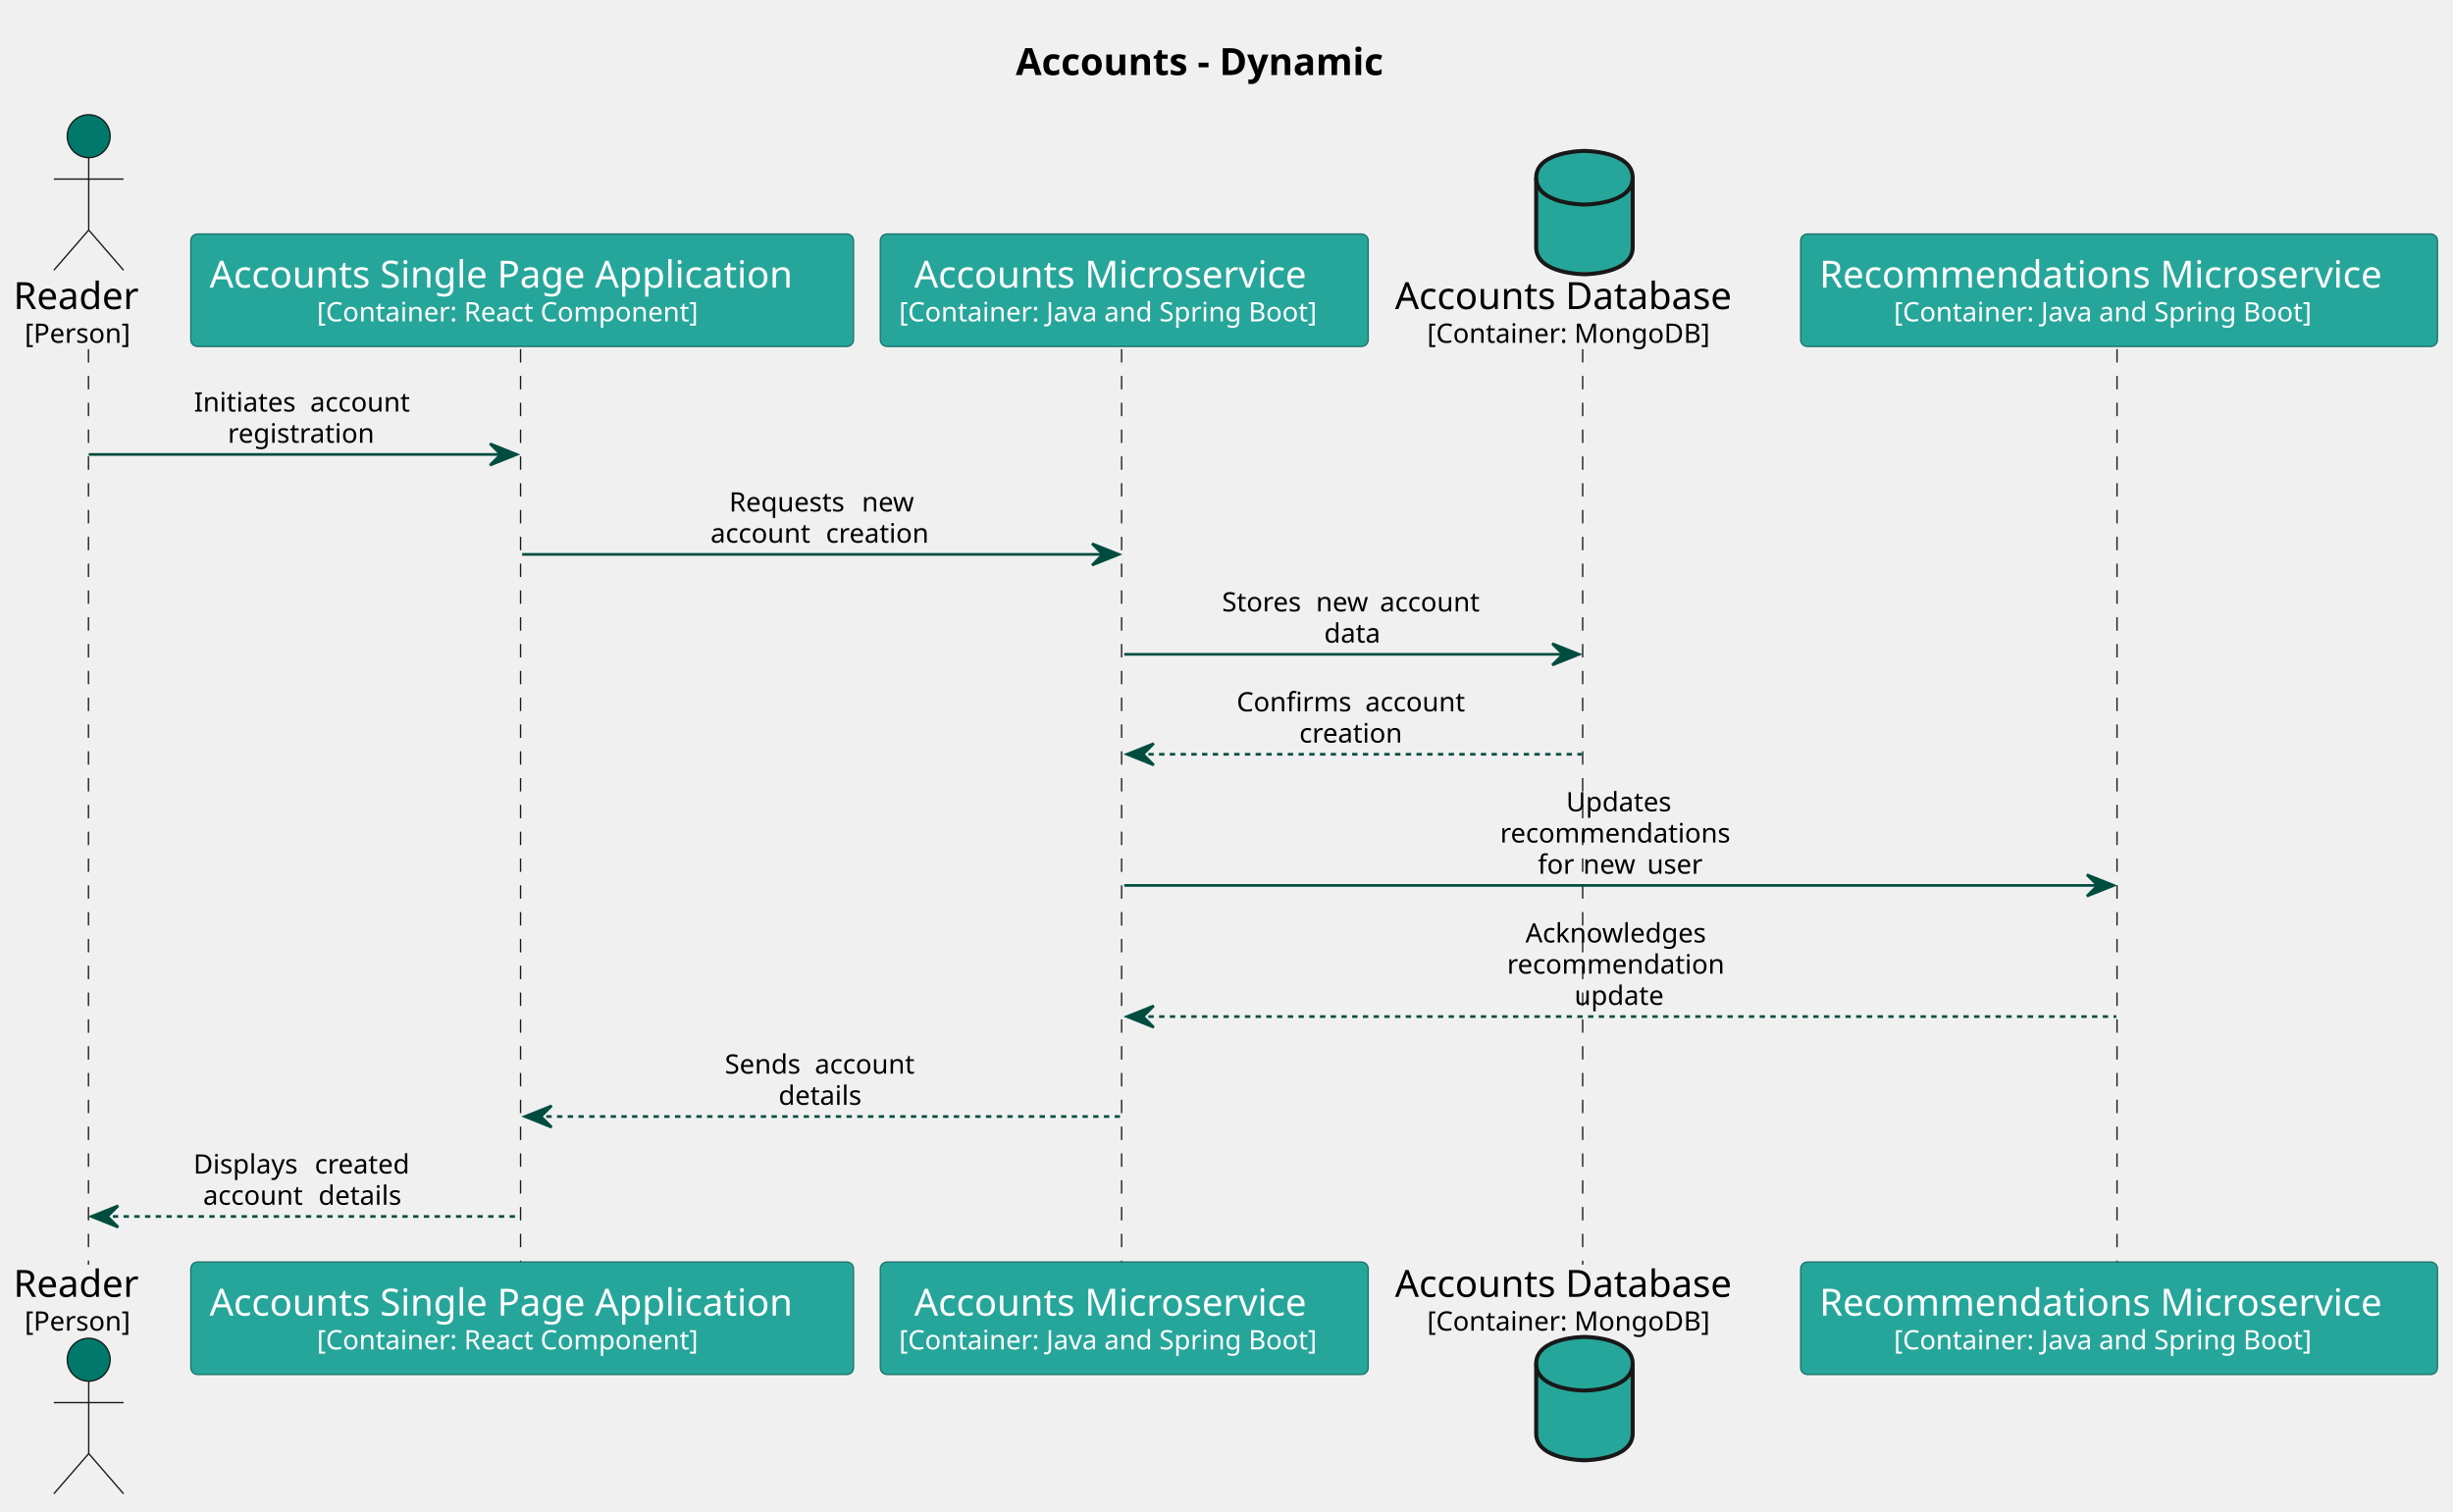
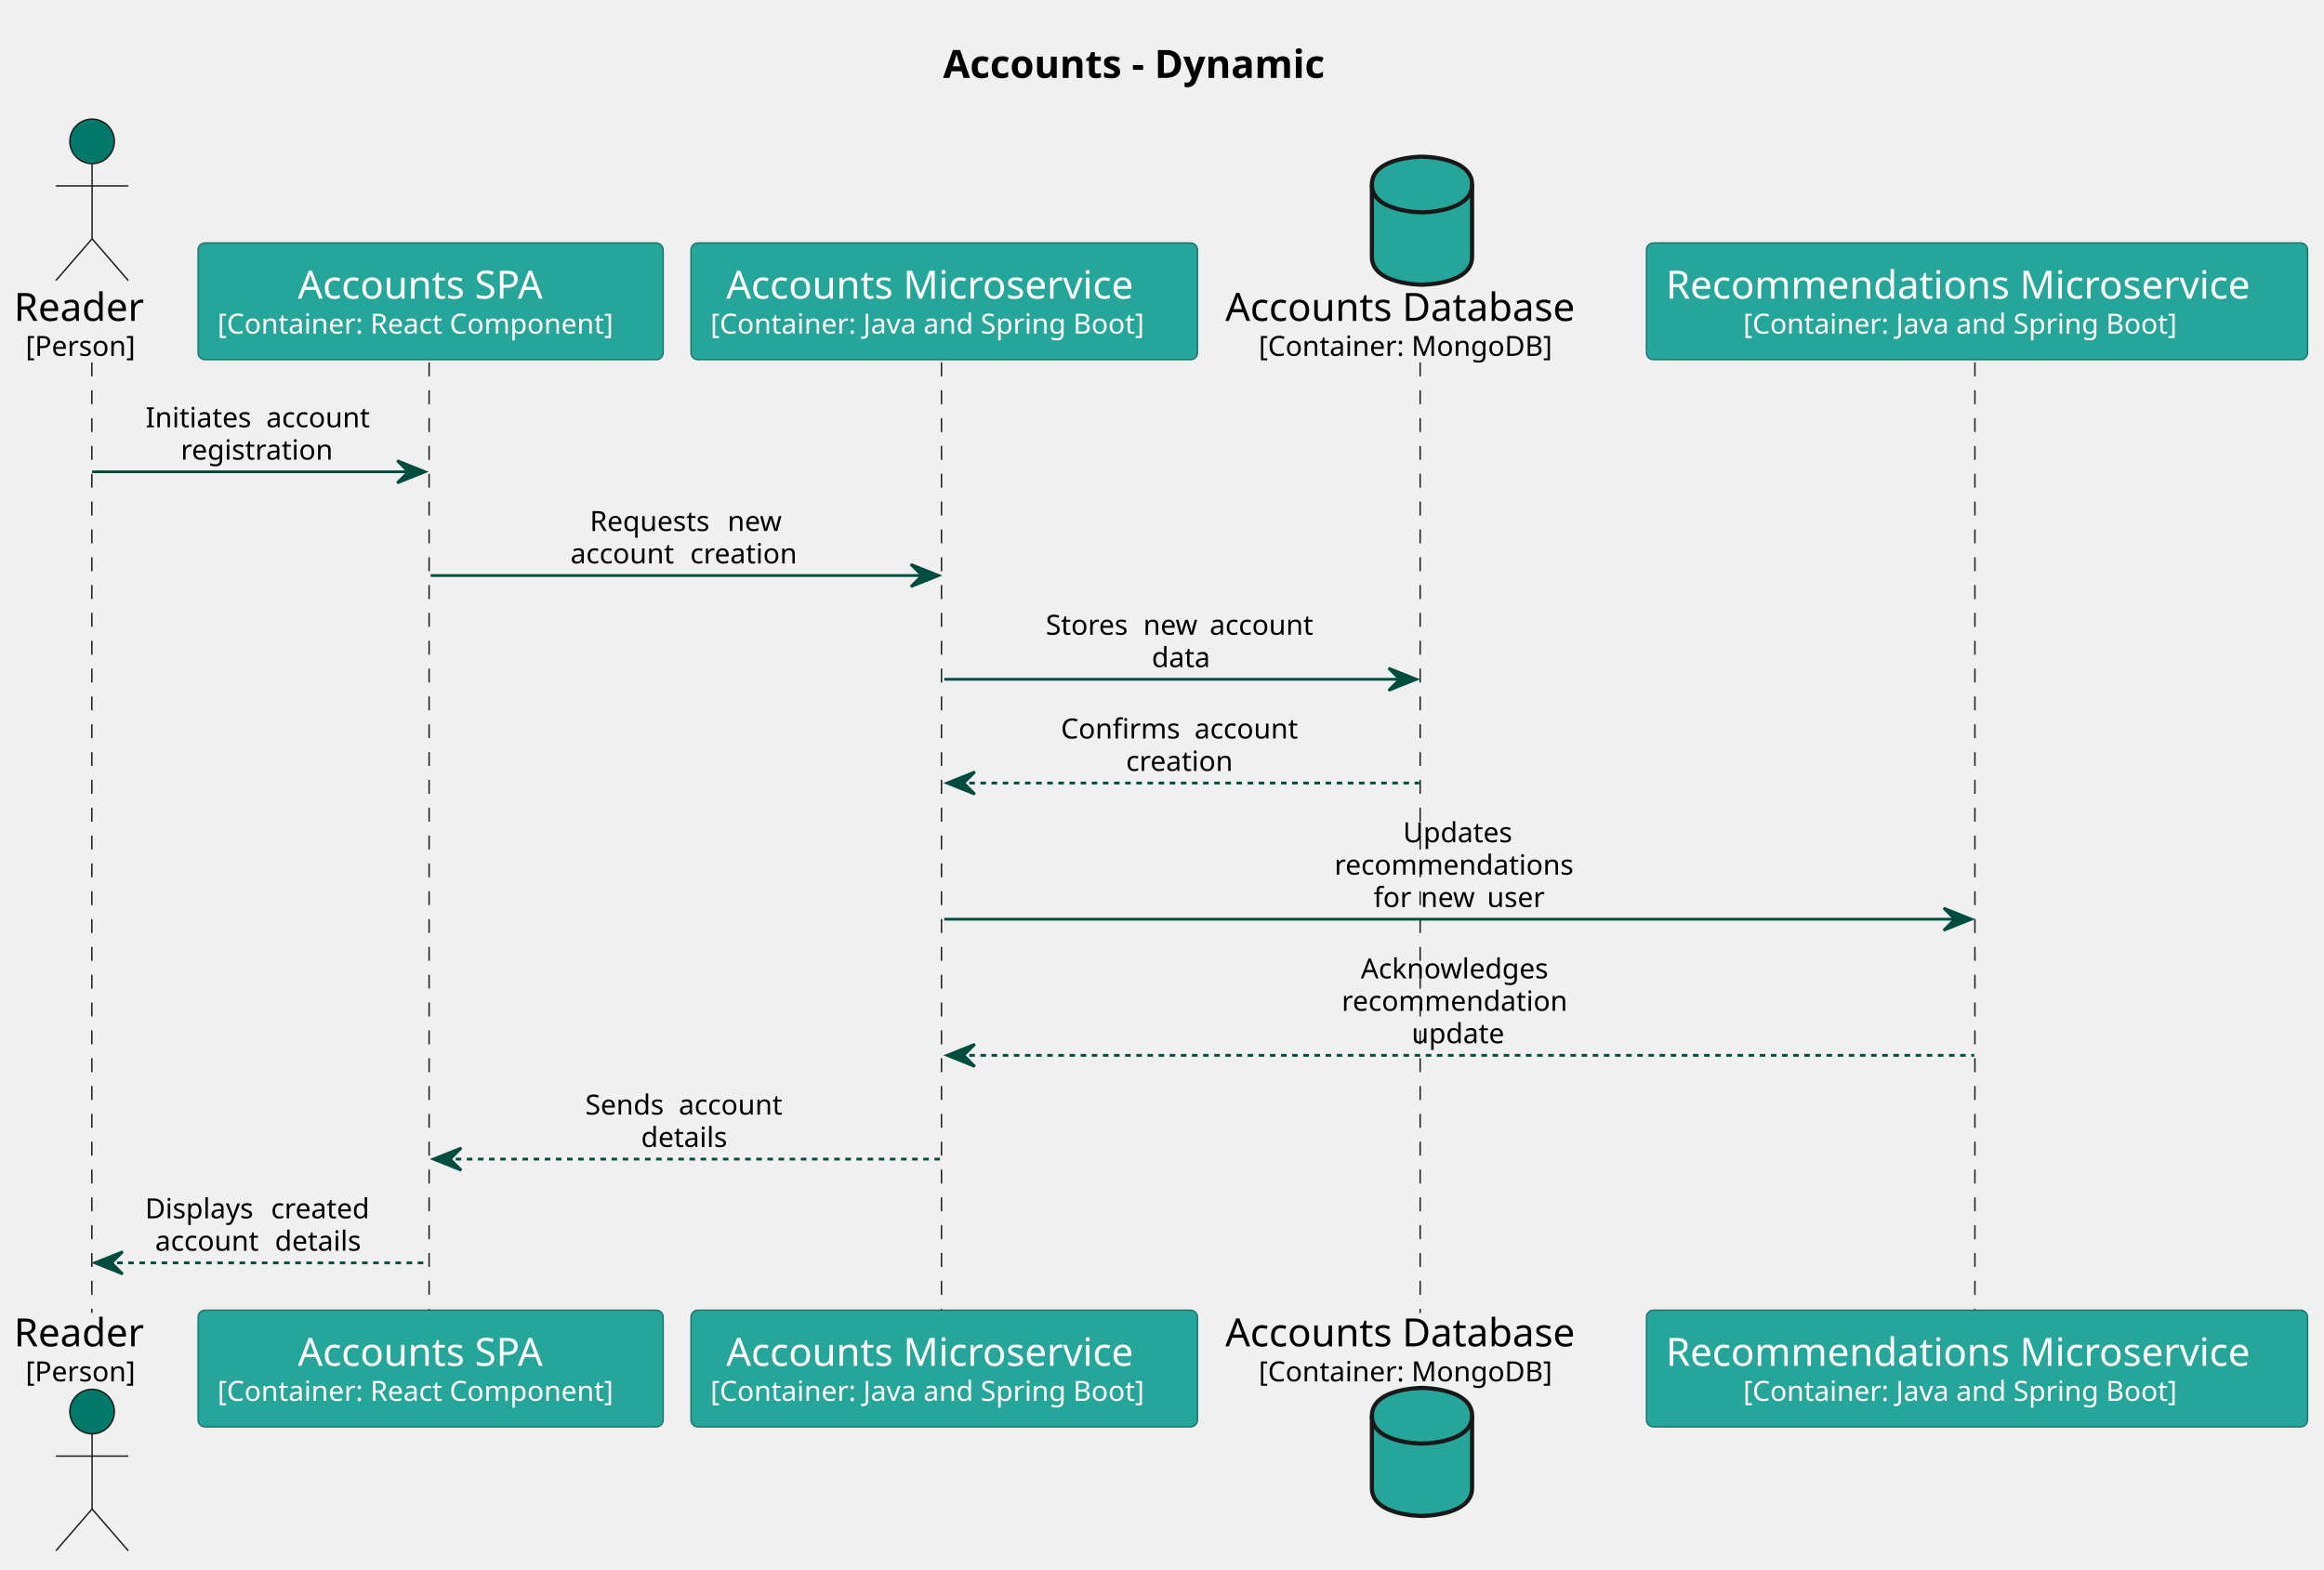
- <svg xmlns="http://www.w3.org/2000/svg" contentStyleType="text/css" height="564px" preserveAspectRatio="none" style="width:915px;height:564px;background:#FFFFFF;" version="1.1" viewBox="0 0 915 564" width="915px" zoomAndPan="magnify">
+ <svg xmlns="http://www.w3.org/2000/svg" contentStyleType="text/css" height="564px" preserveAspectRatio="none" style="width:835px;height:564px;background:#FFFFFF;" version="1.1" viewBox="0 0 835 564" width="835px" zoomAndPan="magnify">
  <defs />
  <g>
-     <text fill="#000000" font-family="sans-serif" font-size="14" font-weight="bold" lengthAdjust="spacing" textLength="155.415" x="378.893" y="27.995">Accounts - Dynamic</text>
+     <text fill="#000000" font-family="sans-serif" font-size="14" font-weight="bold" lengthAdjust="spacing" textLength="155.415" x="338.843" y="27.995">Accounts - Dynamic</text>
    <line style="stroke:#181818;stroke-width:0.5;stroke-dasharray:5.0,5.0;" x1="33" x2="33" y1="130.234" y2="471.766" />
-     <line style="stroke:#181818;stroke-width:0.5;stroke-dasharray:5.0,5.0;" x1="194.176" x2="194.176" y1="130.234" y2="471.766" />
-     <line style="stroke:#181818;stroke-width:0.5;stroke-dasharray:5.0,5.0;" x1="418.377" x2="418.377" y1="130.234" y2="471.766" />
-     <line style="stroke:#181818;stroke-width:0.5;stroke-dasharray:5.0,5.0;" x1="590.356" x2="590.356" y1="130.234" y2="471.766" />
-     <line style="stroke:#181818;stroke-width:0.5;stroke-dasharray:5.0,5.0;" x1="789.673" x2="789.673" y1="130.234" y2="471.766" />
+     <line style="stroke:#181818;stroke-width:0.5;stroke-dasharray:5.0,5.0;" x1="154.176" x2="154.176" y1="130.234" y2="471.766" />
+     <line style="stroke:#181818;stroke-width:0.5;stroke-dasharray:5.0,5.0;" x1="338.276" x2="338.276" y1="130.234" y2="471.766" />
+     <line style="stroke:#181818;stroke-width:0.5;stroke-dasharray:5.0,5.0;" x1="510.255" x2="510.255" y1="130.234" y2="471.766" />
+     <line style="stroke:#181818;stroke-width:0.5;stroke-dasharray:5.0,5.0;" x1="709.572" x2="709.572" y1="130.234" y2="471.766" />
    <text fill="#000000" font-family="sans-serif" font-size="14" lengthAdjust="spacing" textLength="50.176" x="5" y="115.292">Reader</text>
    <text fill="#000000" font-family="sans-serif" font-size="10" lengthAdjust="spacing" textLength="41.763" x="9.207" y="127.876">[Person]</text>
    <ellipse cx="33.088" cy="50.797" fill="#00796B" rx="8" ry="8" style="stroke:#181818;stroke-width:0.5;" />
    <path d="M33.088,58.797 L33.088,85.797 M20.088,66.797 L46.088,66.797 M33.088,85.797 L20.088,100.797 M33.088,85.797 L46.088,100.797 " fill="none" style="stroke:#181818;stroke-width:0.5;" />
    <text fill="#000000" font-family="sans-serif" font-size="14" lengthAdjust="spacing" textLength="50.176" x="5" y="483.761">Reader</text>
    <text fill="#000000" font-family="sans-serif" font-size="10" lengthAdjust="spacing" textLength="41.763" x="9.207" y="496.345">[Person]</text>
    <ellipse cx="33.088" cy="507.203" fill="#00796B" rx="8" ry="8" style="stroke:#181818;stroke-width:0.5;" />
    <path d="M33.088,515.203 L33.088,542.203 M20.088,523.203 L46.088,523.203 M33.088,542.203 L20.088,557.203 M33.088,542.203 L46.088,557.203 " fill="none" style="stroke:#181818;stroke-width:0.5;" />
-     <rect fill="#26A69A" height="41.938" rx="2.5" ry="2.5" style="stroke:#1A746B;stroke-width:0.5;" width="247.201" x="71.176" y="87.297" />
-     <text fill="#FFFFFF" font-family="sans-serif" font-size="14" lengthAdjust="spacing" textLength="233.201" x="78.176" y="107.292">Accounts Single Page Application</text>
-     <text fill="#FFFFFF" font-family="sans-serif" font-size="10" lengthAdjust="spacing" textLength="153.101" x="118.226" y="119.876">[Container: React Component]</text>
-     <rect fill="#26A69A" height="41.938" rx="2.5" ry="2.5" style="stroke:#1A746B;stroke-width:0.5;" width="247.201" x="71.176" y="470.766" />
-     <text fill="#FFFFFF" font-family="sans-serif" font-size="14" lengthAdjust="spacing" textLength="233.201" x="78.176" y="490.761">Accounts Single Page Application</text>
-     <text fill="#FFFFFF" font-family="sans-serif" font-size="10" lengthAdjust="spacing" textLength="153.101" x="118.226" y="503.345">[Container: React Component]</text>
-     <rect fill="#26A69A" height="41.938" rx="2.5" ry="2.5" style="stroke:#1A746B;stroke-width:0.5;" width="181.978" x="328.377" y="87.297" />
-     <text fill="#FFFFFF" font-family="sans-serif" font-size="14" lengthAdjust="spacing" textLength="156.652" x="341.04" y="107.292">Accounts Microservice</text>
-     <text fill="#FFFFFF" font-family="sans-serif" font-size="10" lengthAdjust="spacing" textLength="167.978" x="335.377" y="119.876">[Container: Java and Spring Boot]</text>
-     <rect fill="#26A69A" height="41.938" rx="2.5" ry="2.5" style="stroke:#1A746B;stroke-width:0.5;" width="181.978" x="328.377" y="470.766" />
-     <text fill="#FFFFFF" font-family="sans-serif" font-size="14" lengthAdjust="spacing" textLength="156.652" x="341.04" y="490.761">Accounts Microservice</text>
-     <text fill="#FFFFFF" font-family="sans-serif" font-size="10" lengthAdjust="spacing" textLength="167.978" x="335.377" y="503.345">[Container: Java and Spring Boot]</text>
-     <text fill="#000000" font-family="sans-serif" font-size="14" lengthAdjust="spacing" textLength="135.317" x="520.356" y="115.292">Accounts Database</text>
-     <text fill="#000000" font-family="sans-serif" font-size="10" lengthAdjust="spacing" textLength="111.328" x="532.35" y="127.876">[Container: MongoDB]</text>
-     <path d="M573.014,66.297 C573.014,56.297 591.014,56.297 591.014,56.297 C591.014,56.297 609.014,56.297 609.014,66.297 L609.014,92.297 C609.014,102.297 591.014,102.297 591.014,102.297 C591.014,102.297 573.014,102.297 573.014,92.297 L573.014,66.297 " fill="#26A69A" style="stroke:#181818;stroke-width:1.5;" />
-     <path d="M573.014,66.297 C573.014,76.297 591.014,76.297 591.014,76.297 C591.014,76.297 609.014,76.297 609.014,66.297 " fill="none" style="stroke:#181818;stroke-width:1.5;" />
-     <text fill="#000000" font-family="sans-serif" font-size="14" lengthAdjust="spacing" textLength="135.317" x="520.356" y="483.761">Accounts Database</text>
-     <text fill="#000000" font-family="sans-serif" font-size="10" lengthAdjust="spacing" textLength="111.328" x="532.35" y="496.345">[Container: MongoDB]</text>
-     <path d="M573.014,508.703 C573.014,498.703 591.014,498.703 591.014,498.703 C591.014,498.703 609.014,498.703 609.014,508.703 L609.014,534.703 C609.014,544.703 591.014,544.703 591.014,544.703 C591.014,544.703 573.014,544.703 573.014,534.703 L573.014,508.703 " fill="#26A69A" style="stroke:#181818;stroke-width:1.5;" />
-     <path d="M573.014,508.703 C573.014,518.703 591.014,518.703 591.014,518.703 C591.014,518.703 609.014,518.703 609.014,508.703 " fill="none" style="stroke:#181818;stroke-width:1.5;" />
-     <rect fill="#26A69A" height="41.938" rx="2.5" ry="2.5" style="stroke:#1A746B;stroke-width:0.5;" width="237.528" x="671.673" y="87.297" />
-     <text fill="#FFFFFF" font-family="sans-serif" font-size="14" lengthAdjust="spacing" textLength="223.528" x="678.673" y="107.292">Recommendations Microservice</text>
-     <text fill="#FFFFFF" font-family="sans-serif" font-size="10" lengthAdjust="spacing" textLength="167.978" x="706.448" y="119.876">[Container: Java and Spring Boot]</text>
-     <rect fill="#26A69A" height="41.938" rx="2.5" ry="2.5" style="stroke:#1A746B;stroke-width:0.5;" width="237.528" x="671.673" y="470.766" />
-     <text fill="#FFFFFF" font-family="sans-serif" font-size="14" lengthAdjust="spacing" textLength="223.528" x="678.673" y="490.761">Recommendations Microservice</text>
-     <text fill="#FFFFFF" font-family="sans-serif" font-size="10" lengthAdjust="spacing" textLength="167.978" x="706.448" y="503.345">[Container: Java and Spring Boot]</text>
-     <polygon fill="#004D40" points="182.776,165.516,192.776,169.516,182.776,173.516,186.776,169.516" style="stroke:#004D40;stroke-width:1.0;" />
-     <line style="stroke:#004D40;stroke-width:1.0;" x1="33.088" x2="188.776" y1="169.516" y2="169.516" />
-     <text fill="#000000" font-family="sans-serif" font-size="10" lengthAdjust="spacing" textLength="40.176" x="72.335" y="153.517">Initiates</text>
-     <text fill="#000000" font-family="sans-serif" font-size="10" lengthAdjust="spacing" textLength="3.179" x="112.511" y="153.517"> </text>
-     <text fill="#000000" font-family="sans-serif" font-size="10" lengthAdjust="spacing" textLength="39.839" x="115.69" y="153.517">account</text>
-     <text fill="#000000" font-family="sans-serif" font-size="10" lengthAdjust="spacing" textLength="57.915" x="84.975" y="165.157">registration</text>
-     <polygon fill="#004D40" points="407.366,202.797,417.366,206.797,407.366,210.797,411.366,206.797" style="stroke:#004D40;stroke-width:1.0;" />
-     <line style="stroke:#004D40;stroke-width:1.0;" x1="194.776" x2="413.366" y1="206.797" y2="206.797" />
-     <text fill="#000000" font-family="sans-serif" font-size="10" lengthAdjust="spacing" textLength="46.279" x="272.008" y="190.798">Requests</text>
-     <text fill="#000000" font-family="sans-serif" font-size="10" lengthAdjust="spacing" textLength="3.179" x="318.287" y="190.798"> </text>
-     <text fill="#000000" font-family="sans-serif" font-size="10" lengthAdjust="spacing" textLength="20.669" x="321.466" y="190.798">new</text>
-     <text fill="#000000" font-family="sans-serif" font-size="10" lengthAdjust="spacing" textLength="39.839" x="265.04" y="202.439">account</text>
-     <text fill="#000000" font-family="sans-serif" font-size="10" lengthAdjust="spacing" textLength="3.179" x="304.879" y="202.439"> </text>
-     <text fill="#000000" font-family="sans-serif" font-size="10" lengthAdjust="spacing" textLength="41.045" x="308.058" y="202.439">creation</text>
-     <polygon fill="#004D40" points="579.014,240.078,589.014,244.078,579.014,248.078,583.014,244.078" style="stroke:#004D40;stroke-width:1.0;" />
-     <line style="stroke:#004D40;stroke-width:1.0;" x1="419.366" x2="585.014" y1="244.078" y2="244.078" />
-     <text fill="#000000" font-family="sans-serif" font-size="10" lengthAdjust="spacing" textLength="31.86" x="455.827" y="228.079">Stores</text>
-     <text fill="#000000" font-family="sans-serif" font-size="10" lengthAdjust="spacing" textLength="3.179" x="487.688" y="228.079"> </text>
-     <text fill="#000000" font-family="sans-serif" font-size="10" lengthAdjust="spacing" textLength="20.669" x="490.866" y="228.079">new</text>
-     <text fill="#000000" font-family="sans-serif" font-size="10" lengthAdjust="spacing" textLength="3.179" x="511.535" y="228.079"> </text>
-     <text fill="#000000" font-family="sans-serif" font-size="10" lengthAdjust="spacing" textLength="39.839" x="514.714" y="228.079">account</text>
-     <text fill="#000000" font-family="sans-serif" font-size="10" lengthAdjust="spacing" textLength="22.524" x="493.928" y="239.72">data</text>
-     <polygon fill="#004D40" points="430.366,277.359,420.366,281.359,430.366,285.359,426.366,281.359" style="stroke:#004D40;stroke-width:1.0;" />
-     <line style="stroke:#004D40;stroke-width:1.0;stroke-dasharray:2.0,2.0;" x1="424.366" x2="590.014" y1="281.359" y2="281.359" />
-     <text fill="#000000" font-family="sans-serif" font-size="10" lengthAdjust="spacing" textLength="44.8" x="461.281" y="265.36">Confirms</text>
-     <text fill="#000000" font-family="sans-serif" font-size="10" lengthAdjust="spacing" textLength="3.179" x="506.081" y="265.36"> </text>
-     <text fill="#000000" font-family="sans-serif" font-size="10" lengthAdjust="spacing" textLength="39.839" x="509.26" y="265.36">account</text>
-     <text fill="#000000" font-family="sans-serif" font-size="10" lengthAdjust="spacing" textLength="41.045" x="484.668" y="277.001">creation</text>
-     <polygon fill="#004D40" points="778.437,326.281,788.437,330.281,778.437,334.281,782.437,330.281" style="stroke:#004D40;stroke-width:1.0;" />
-     <line style="stroke:#004D40;stroke-width:1.0;" x1="419.366" x2="784.437" y1="330.281" y2="330.281" />
-     <text fill="#000000" font-family="sans-serif" font-size="10" lengthAdjust="spacing" textLength="41.426" x="584.189" y="302.642">Updates</text>
-     <text fill="#000000" font-family="sans-serif" font-size="10" lengthAdjust="spacing" textLength="90.693" x="559.555" y="314.282">recommendations</text>
-     <text fill="#000000" font-family="sans-serif" font-size="10" lengthAdjust="spacing" textLength="13.75" x="573.608" y="325.923">for</text>
-     <text fill="#000000" font-family="sans-serif" font-size="10" lengthAdjust="spacing" textLength="3.179" x="587.358" y="325.923"> </text>
-     <text fill="#000000" font-family="sans-serif" font-size="10" lengthAdjust="spacing" textLength="20.669" x="590.536" y="325.923">new</text>
-     <text fill="#000000" font-family="sans-serif" font-size="10" lengthAdjust="spacing" textLength="3.179" x="611.205" y="325.923"> </text>
-     <text fill="#000000" font-family="sans-serif" font-size="10" lengthAdjust="spacing" textLength="21.811" x="614.384" y="325.923">user</text>
-     <polygon fill="#004D40" points="430.366,375.203,420.366,379.203,430.366,383.203,426.366,379.203" style="stroke:#004D40;stroke-width:1.0;" />
-     <line style="stroke:#004D40;stroke-width:1.0;stroke-dasharray:2.0,2.0;" x1="424.366" x2="789.437" y1="379.203" y2="379.203" />
-     <text fill="#000000" font-family="sans-serif" font-size="10" lengthAdjust="spacing" textLength="71.753" x="569.025" y="351.563">Acknowledges</text>
-     <text fill="#000000" font-family="sans-serif" font-size="10" lengthAdjust="spacing" textLength="85.483" x="562.16" y="363.204">recommendation</text>
-     <text fill="#000000" font-family="sans-serif" font-size="10" lengthAdjust="spacing" textLength="35.234" x="587.284" y="374.845">update</text>
-     <polygon fill="#004D40" points="205.776,412.484,195.776,416.484,205.776,420.484,201.776,416.484" style="stroke:#004D40;stroke-width:1.0;" />
-     <line style="stroke:#004D40;stroke-width:1.0;stroke-dasharray:2.0,2.0;" x1="199.776" x2="418.366" y1="416.484" y2="416.484" />
-     <text fill="#000000" font-family="sans-serif" font-size="10" lengthAdjust="spacing" textLength="30.395" x="270.365" y="400.485">Sends</text>
-     <text fill="#000000" font-family="sans-serif" font-size="10" lengthAdjust="spacing" textLength="3.179" x="300.76" y="400.485"> </text>
-     <text fill="#000000" font-family="sans-serif" font-size="10" lengthAdjust="spacing" textLength="39.839" x="303.939" y="400.485">account</text>
-     <text fill="#000000" font-family="sans-serif" font-size="10" lengthAdjust="spacing" textLength="33.315" x="290.414" y="412.126">details</text>
+     <rect fill="#26A69A" height="41.938" rx="2.5" ry="2.5" style="stroke:#1A746B;stroke-width:0.5;" width="167.101" x="71.176" y="87.297" />
+     <text fill="#FFFFFF" font-family="sans-serif" font-size="14" lengthAdjust="spacing" textLength="95.423" x="107.015" y="107.292">Accounts SPA</text>
+     <text fill="#FFFFFF" font-family="sans-serif" font-size="10" lengthAdjust="spacing" textLength="153.101" x="78.176" y="119.876">[Container: React Component]</text>
+     <rect fill="#26A69A" height="41.938" rx="2.5" ry="2.5" style="stroke:#1A746B;stroke-width:0.5;" width="167.101" x="71.176" y="470.766" />
+     <text fill="#FFFFFF" font-family="sans-serif" font-size="14" lengthAdjust="spacing" textLength="95.423" x="107.015" y="490.761">Accounts SPA</text>
+     <text fill="#FFFFFF" font-family="sans-serif" font-size="10" lengthAdjust="spacing" textLength="153.101" x="78.176" y="503.345">[Container: React Component]</text>
+     <rect fill="#26A69A" height="41.938" rx="2.5" ry="2.5" style="stroke:#1A746B;stroke-width:0.5;" width="181.978" x="248.276" y="87.297" />
+     <text fill="#FFFFFF" font-family="sans-serif" font-size="14" lengthAdjust="spacing" textLength="156.652" x="260.94" y="107.292">Accounts Microservice</text>
+     <text fill="#FFFFFF" font-family="sans-serif" font-size="10" lengthAdjust="spacing" textLength="167.978" x="255.276" y="119.876">[Container: Java and Spring Boot]</text>
+     <rect fill="#26A69A" height="41.938" rx="2.5" ry="2.5" style="stroke:#1A746B;stroke-width:0.5;" width="181.978" x="248.276" y="470.766" />
+     <text fill="#FFFFFF" font-family="sans-serif" font-size="14" lengthAdjust="spacing" textLength="156.652" x="260.94" y="490.761">Accounts Microservice</text>
+     <text fill="#FFFFFF" font-family="sans-serif" font-size="10" lengthAdjust="spacing" textLength="167.978" x="255.276" y="503.345">[Container: Java and Spring Boot]</text>
+     <text fill="#000000" font-family="sans-serif" font-size="14" lengthAdjust="spacing" textLength="135.317" x="440.255" y="115.292">Accounts Database</text>
+     <text fill="#000000" font-family="sans-serif" font-size="10" lengthAdjust="spacing" textLength="111.328" x="452.25" y="127.876">[Container: MongoDB]</text>
+     <path d="M492.914,66.297 C492.914,56.297 510.914,56.297 510.914,56.297 C510.914,56.297 528.914,56.297 528.914,66.297 L528.914,92.297 C528.914,102.297 510.914,102.297 510.914,102.297 C510.914,102.297 492.914,102.297 492.914,92.297 L492.914,66.297 " fill="#26A69A" style="stroke:#181818;stroke-width:1.5;" />
+     <path d="M492.914,66.297 C492.914,76.297 510.914,76.297 510.914,76.297 C510.914,76.297 528.914,76.297 528.914,66.297 " fill="none" style="stroke:#181818;stroke-width:1.5;" />
+     <text fill="#000000" font-family="sans-serif" font-size="14" lengthAdjust="spacing" textLength="135.317" x="440.255" y="483.761">Accounts Database</text>
+     <text fill="#000000" font-family="sans-serif" font-size="10" lengthAdjust="spacing" textLength="111.328" x="452.25" y="496.345">[Container: MongoDB]</text>
+     <path d="M492.914,508.703 C492.914,498.703 510.914,498.703 510.914,498.703 C510.914,498.703 528.914,498.703 528.914,508.703 L528.914,534.703 C528.914,544.703 510.914,544.703 510.914,544.703 C510.914,544.703 492.914,544.703 492.914,534.703 L492.914,508.703 " fill="#26A69A" style="stroke:#181818;stroke-width:1.5;" />
+     <path d="M492.914,508.703 C492.914,518.703 510.914,518.703 510.914,518.703 C510.914,518.703 528.914,518.703 528.914,508.703 " fill="none" style="stroke:#181818;stroke-width:1.5;" />
+     <rect fill="#26A69A" height="41.938" rx="2.5" ry="2.5" style="stroke:#1A746B;stroke-width:0.5;" width="237.528" x="591.572" y="87.297" />
+     <text fill="#FFFFFF" font-family="sans-serif" font-size="14" lengthAdjust="spacing" textLength="223.528" x="598.572" y="107.292">Recommendations Microservice</text>
+     <text fill="#FFFFFF" font-family="sans-serif" font-size="10" lengthAdjust="spacing" textLength="167.978" x="626.347" y="119.876">[Container: Java and Spring Boot]</text>
+     <rect fill="#26A69A" height="41.938" rx="2.5" ry="2.5" style="stroke:#1A746B;stroke-width:0.5;" width="237.528" x="591.572" y="470.766" />
+     <text fill="#FFFFFF" font-family="sans-serif" font-size="14" lengthAdjust="spacing" textLength="223.528" x="598.572" y="490.761">Recommendations Microservice</text>
+     <text fill="#FFFFFF" font-family="sans-serif" font-size="10" lengthAdjust="spacing" textLength="167.978" x="626.347" y="503.345">[Container: Java and Spring Boot]</text>
+     <polygon fill="#004D40" points="142.726,165.516,152.726,169.516,142.726,173.516,146.726,169.516" style="stroke:#004D40;stroke-width:1.0;" />
+     <line style="stroke:#004D40;stroke-width:1.0;" x1="33.088" x2="148.726" y1="169.516" y2="169.516" />
+     <text fill="#000000" font-family="sans-serif" font-size="10" lengthAdjust="spacing" textLength="40.176" x="52.31" y="153.517">Initiates</text>
+     <text fill="#000000" font-family="sans-serif" font-size="10" lengthAdjust="spacing" textLength="3.179" x="92.486" y="153.517"> </text>
+     <text fill="#000000" font-family="sans-serif" font-size="10" lengthAdjust="spacing" textLength="39.839" x="95.665" y="153.517">account</text>
+     <text fill="#000000" font-family="sans-serif" font-size="10" lengthAdjust="spacing" textLength="57.915" x="64.95" y="165.157">registration</text>
+     <polygon fill="#004D40" points="327.266,202.797,337.266,206.797,327.266,210.797,331.266,206.797" style="stroke:#004D40;stroke-width:1.0;" />
+     <line style="stroke:#004D40;stroke-width:1.0;" x1="154.726" x2="333.266" y1="206.797" y2="206.797" />
+     <text fill="#000000" font-family="sans-serif" font-size="10" lengthAdjust="spacing" textLength="46.279" x="211.932" y="190.798">Requests</text>
+     <text fill="#000000" font-family="sans-serif" font-size="10" lengthAdjust="spacing" textLength="3.179" x="258.212" y="190.798"> </text>
+     <text fill="#000000" font-family="sans-serif" font-size="10" lengthAdjust="spacing" textLength="20.669" x="261.39" y="190.798">new</text>
+     <text fill="#000000" font-family="sans-serif" font-size="10" lengthAdjust="spacing" textLength="39.839" x="204.965" y="202.439">account</text>
+     <text fill="#000000" font-family="sans-serif" font-size="10" lengthAdjust="spacing" textLength="3.179" x="244.804" y="202.439"> </text>
+     <text fill="#000000" font-family="sans-serif" font-size="10" lengthAdjust="spacing" textLength="41.045" x="247.982" y="202.439">creation</text>
+     <polygon fill="#004D40" points="498.914,240.078,508.914,244.078,498.914,248.078,502.914,244.078" style="stroke:#004D40;stroke-width:1.0;" />
+     <line style="stroke:#004D40;stroke-width:1.0;" x1="339.266" x2="504.914" y1="244.078" y2="244.078" />
+     <text fill="#000000" font-family="sans-serif" font-size="10" lengthAdjust="spacing" textLength="31.86" x="375.727" y="228.079">Stores</text>
+     <text fill="#000000" font-family="sans-serif" font-size="10" lengthAdjust="spacing" textLength="3.179" x="407.587" y="228.079"> </text>
+     <text fill="#000000" font-family="sans-serif" font-size="10" lengthAdjust="spacing" textLength="20.669" x="410.766" y="228.079">new</text>
+     <text fill="#000000" font-family="sans-serif" font-size="10" lengthAdjust="spacing" textLength="3.179" x="431.435" y="228.079"> </text>
+     <text fill="#000000" font-family="sans-serif" font-size="10" lengthAdjust="spacing" textLength="39.839" x="434.613" y="228.079">account</text>
+     <text fill="#000000" font-family="sans-serif" font-size="10" lengthAdjust="spacing" textLength="22.524" x="413.827" y="239.72">data</text>
+     <polygon fill="#004D40" points="350.266,277.359,340.266,281.359,350.266,285.359,346.266,281.359" style="stroke:#004D40;stroke-width:1.0;" />
+     <line style="stroke:#004D40;stroke-width:1.0;stroke-dasharray:2.0,2.0;" x1="344.266" x2="509.914" y1="281.359" y2="281.359" />
+     <text fill="#000000" font-family="sans-serif" font-size="10" lengthAdjust="spacing" textLength="44.8" x="381.181" y="265.36">Confirms</text>
+     <text fill="#000000" font-family="sans-serif" font-size="10" lengthAdjust="spacing" textLength="3.179" x="425.981" y="265.36"> </text>
+     <text fill="#000000" font-family="sans-serif" font-size="10" lengthAdjust="spacing" textLength="39.839" x="429.159" y="265.36">account</text>
+     <text fill="#000000" font-family="sans-serif" font-size="10" lengthAdjust="spacing" textLength="41.045" x="404.567" y="277.001">creation</text>
+     <polygon fill="#004D40" points="698.336,326.281,708.336,330.281,698.336,334.281,702.336,330.281" style="stroke:#004D40;stroke-width:1.0;" />
+     <line style="stroke:#004D40;stroke-width:1.0;" x1="339.266" x2="704.336" y1="330.281" y2="330.281" />
+     <text fill="#000000" font-family="sans-serif" font-size="10" lengthAdjust="spacing" textLength="41.426" x="504.088" y="302.642">Updates</text>
+     <text fill="#000000" font-family="sans-serif" font-size="10" lengthAdjust="spacing" textLength="90.693" x="479.454" y="314.282">recommendations</text>
+     <text fill="#000000" font-family="sans-serif" font-size="10" lengthAdjust="spacing" textLength="13.75" x="493.507" y="325.923">for</text>
+     <text fill="#000000" font-family="sans-serif" font-size="10" lengthAdjust="spacing" textLength="3.179" x="507.257" y="325.923"> </text>
+     <text fill="#000000" font-family="sans-serif" font-size="10" lengthAdjust="spacing" textLength="20.669" x="510.436" y="325.923">new</text>
+     <text fill="#000000" font-family="sans-serif" font-size="10" lengthAdjust="spacing" textLength="3.179" x="531.105" y="325.923"> </text>
+     <text fill="#000000" font-family="sans-serif" font-size="10" lengthAdjust="spacing" textLength="21.811" x="534.283" y="325.923">user</text>
+     <polygon fill="#004D40" points="350.266,375.203,340.266,379.203,350.266,383.203,346.266,379.203" style="stroke:#004D40;stroke-width:1.0;" />
+     <line style="stroke:#004D40;stroke-width:1.0;stroke-dasharray:2.0,2.0;" x1="344.266" x2="709.336" y1="379.203" y2="379.203" />
+     <text fill="#000000" font-family="sans-serif" font-size="10" lengthAdjust="spacing" textLength="71.753" x="488.925" y="351.563">Acknowledges</text>
+     <text fill="#000000" font-family="sans-serif" font-size="10" lengthAdjust="spacing" textLength="85.483" x="482.059" y="363.204">recommendation</text>
+     <text fill="#000000" font-family="sans-serif" font-size="10" lengthAdjust="spacing" textLength="35.234" x="507.184" y="374.845">update</text>
+     <polygon fill="#004D40" points="165.726,412.484,155.726,416.484,165.726,420.484,161.726,416.484" style="stroke:#004D40;stroke-width:1.0;" />
+     <line style="stroke:#004D40;stroke-width:1.0;stroke-dasharray:2.0,2.0;" x1="159.726" x2="338.266" y1="416.484" y2="416.484" />
+     <text fill="#000000" font-family="sans-serif" font-size="10" lengthAdjust="spacing" textLength="30.395" x="210.289" y="400.485">Sends</text>
+     <text fill="#000000" font-family="sans-serif" font-size="10" lengthAdjust="spacing" textLength="3.179" x="240.685" y="400.485"> </text>
+     <text fill="#000000" font-family="sans-serif" font-size="10" lengthAdjust="spacing" textLength="39.839" x="243.863" y="400.485">account</text>
+     <text fill="#000000" font-family="sans-serif" font-size="10" lengthAdjust="spacing" textLength="33.315" x="230.338" y="412.126">details</text>
    <polygon fill="#004D40" points="44.088,449.766,34.088,453.766,44.088,457.766,40.088,453.766" style="stroke:#004D40;stroke-width:1.0;" />
-     <line style="stroke:#004D40;stroke-width:1.0;stroke-dasharray:2.0,2.0;" x1="38.088" x2="193.776" y1="453.766" y2="453.766" />
-     <text fill="#000000" font-family="sans-serif" font-size="10" lengthAdjust="spacing" textLength="42.07" x="72.152" y="437.767">Displays</text>
-     <text fill="#000000" font-family="sans-serif" font-size="10" lengthAdjust="spacing" textLength="3.179" x="114.223" y="437.767"> </text>
-     <text fill="#000000" font-family="sans-serif" font-size="10" lengthAdjust="spacing" textLength="38.31" x="117.401" y="437.767">created</text>
-     <text fill="#000000" font-family="sans-serif" font-size="10" lengthAdjust="spacing" textLength="39.839" x="75.766" y="449.407">account</text>
-     <text fill="#000000" font-family="sans-serif" font-size="10" lengthAdjust="spacing" textLength="3.179" x="115.605" y="449.407"> </text>
-     <text fill="#000000" font-family="sans-serif" font-size="10" lengthAdjust="spacing" textLength="33.315" x="118.783" y="449.407">details</text>
+     <line style="stroke:#004D40;stroke-width:1.0;stroke-dasharray:2.0,2.0;" x1="38.088" x2="153.726" y1="453.766" y2="453.766" />
+     <text fill="#000000" font-family="sans-serif" font-size="10" lengthAdjust="spacing" textLength="42.07" x="52.127" y="437.767">Displays</text>
+     <text fill="#000000" font-family="sans-serif" font-size="10" lengthAdjust="spacing" textLength="3.179" x="94.198" y="437.767"> </text>
+     <text fill="#000000" font-family="sans-serif" font-size="10" lengthAdjust="spacing" textLength="38.31" x="97.376" y="437.767">created</text>
+     <text fill="#000000" font-family="sans-serif" font-size="10" lengthAdjust="spacing" textLength="39.839" x="55.74" y="449.407">account</text>
+     <text fill="#000000" font-family="sans-serif" font-size="10" lengthAdjust="spacing" textLength="3.179" x="95.579" y="449.407"> </text>
+     <text fill="#000000" font-family="sans-serif" font-size="10" lengthAdjust="spacing" textLength="33.315" x="98.758" y="449.407">details</text>
  </g>
</svg>
